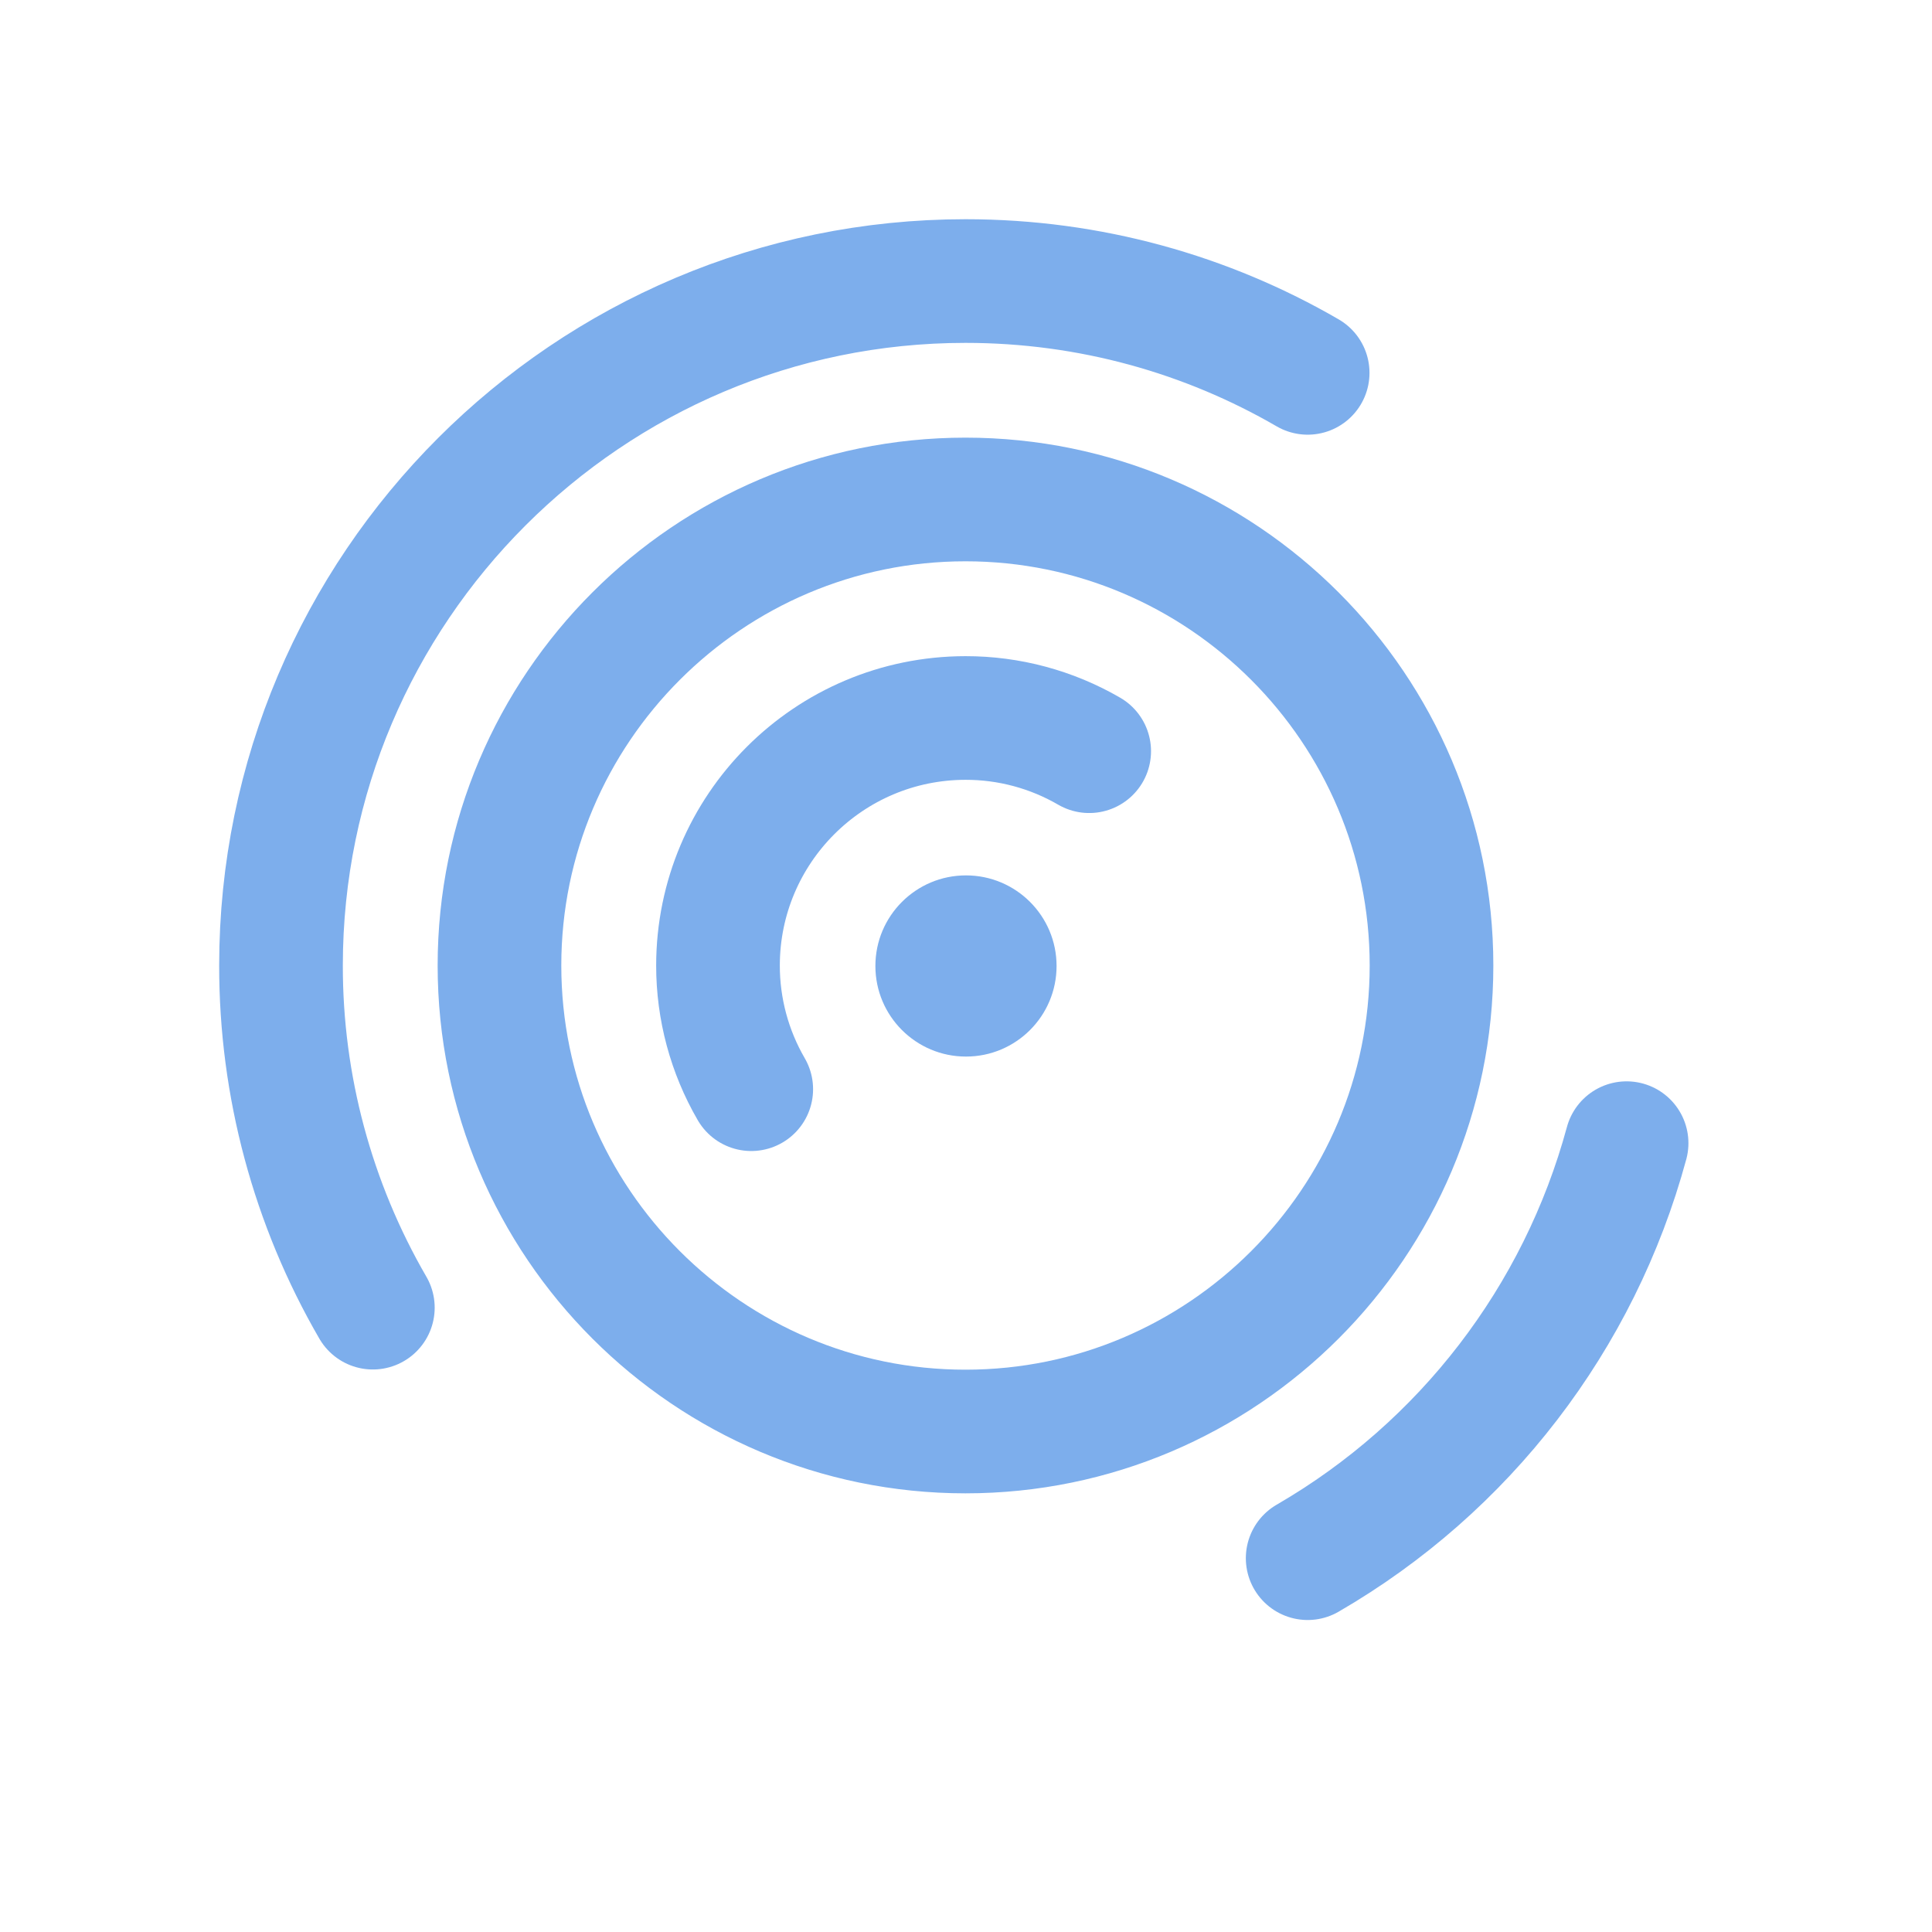
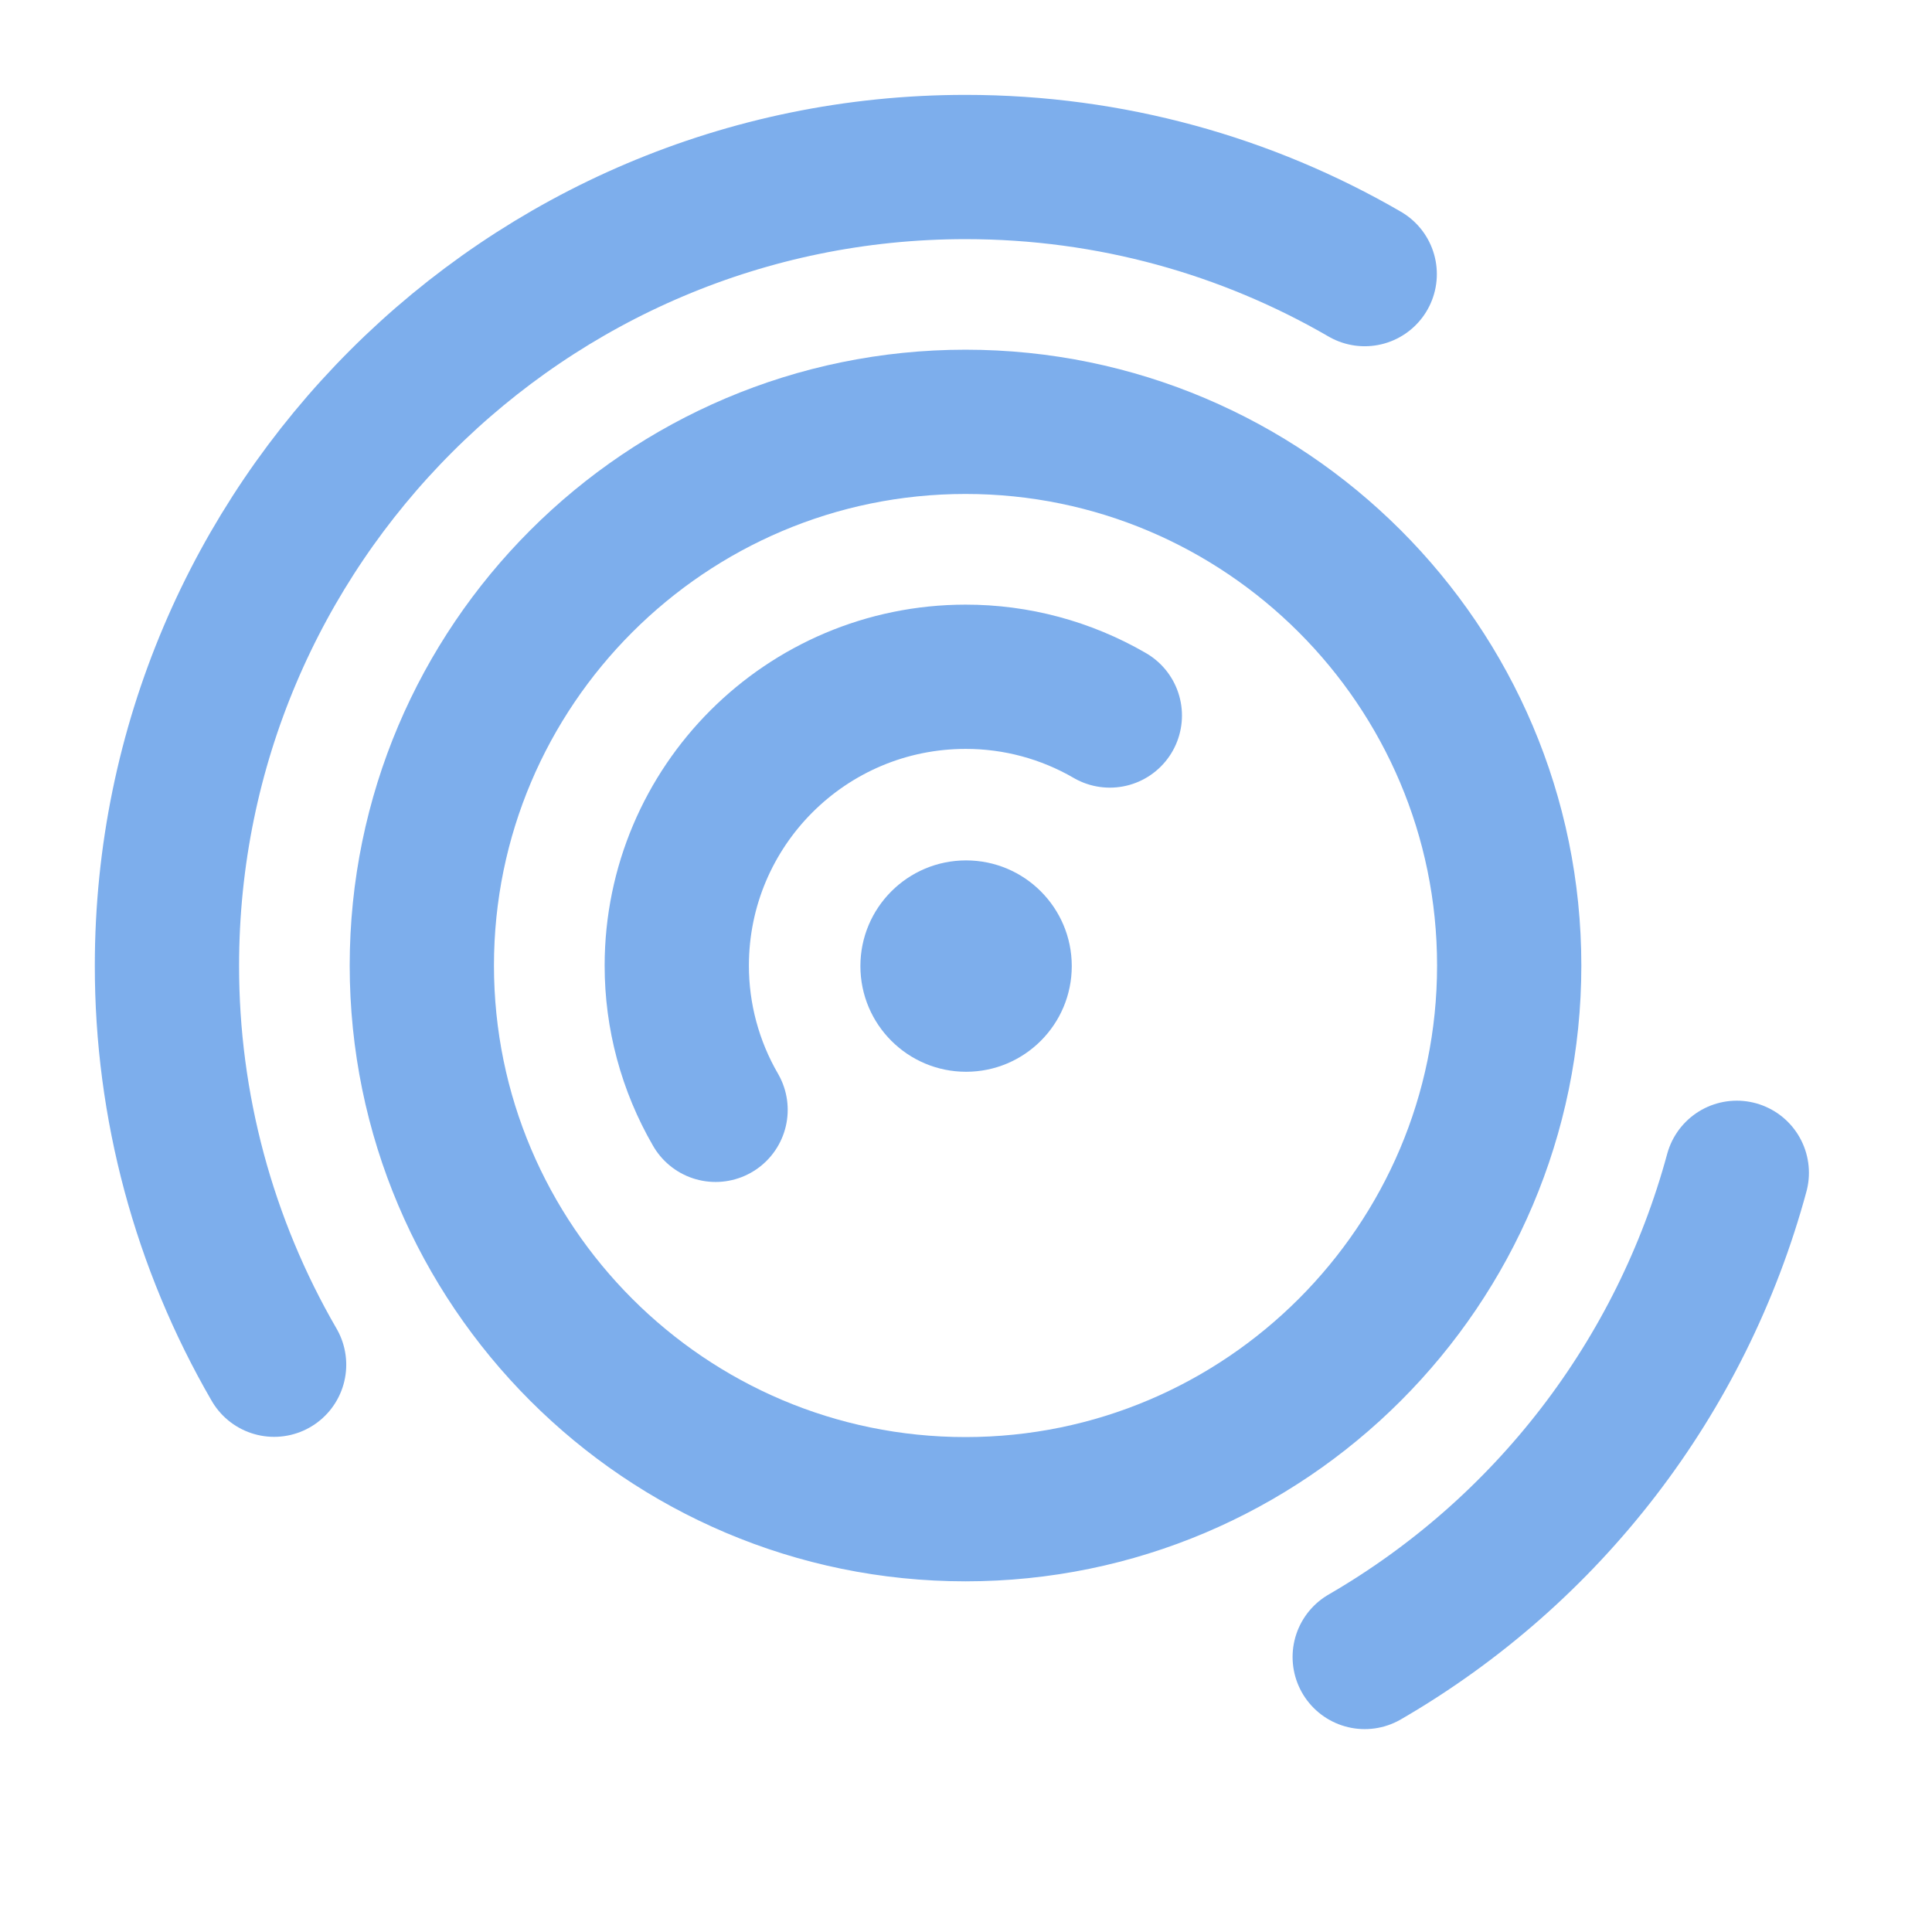
<svg xmlns="http://www.w3.org/2000/svg" xml:space="preserve" width="16" height="16" fill-rule="evenodd" stroke-linecap="round" stroke-linejoin="round" clip-rule="evenodd">
-   <g transform="translate(-.058 -.058)scale(.40269)">
+   <g transform="translate(-1.4 -1.4)scale(.4698)">
    <circle cx="290" cy="290" r="27" fill="#7daeec" transform="scale(.069)" />
    <g fill="none" stroke="#7daeec" stroke-width="2.543">
      <path d="M15.594 22.544A5.06 5.06 0 0 1 14.91 20 5.094 5.094 0 0 1 20 14.91a5.05 5.05 0 0 1 2.544.683" />
      <path d="M20 29.584c-5.285 0-9.584-4.299-9.584-9.584s4.3-9.584 9.584-9.584c5.285 0 9.584 4.3 9.584 9.584 0 5.285-4.299 9.584-9.584 9.584" />
      <path d="M7.812 27.037A14 14 0 0 1 5.923 20C5.924 12.24 12.239 5.924 20 5.924c2.561 0 4.966.687 7.037 1.888m6.559 15.842a14.14 14.14 0 0 1-6.559 8.535" />
    </g>
  </g>
</svg>
